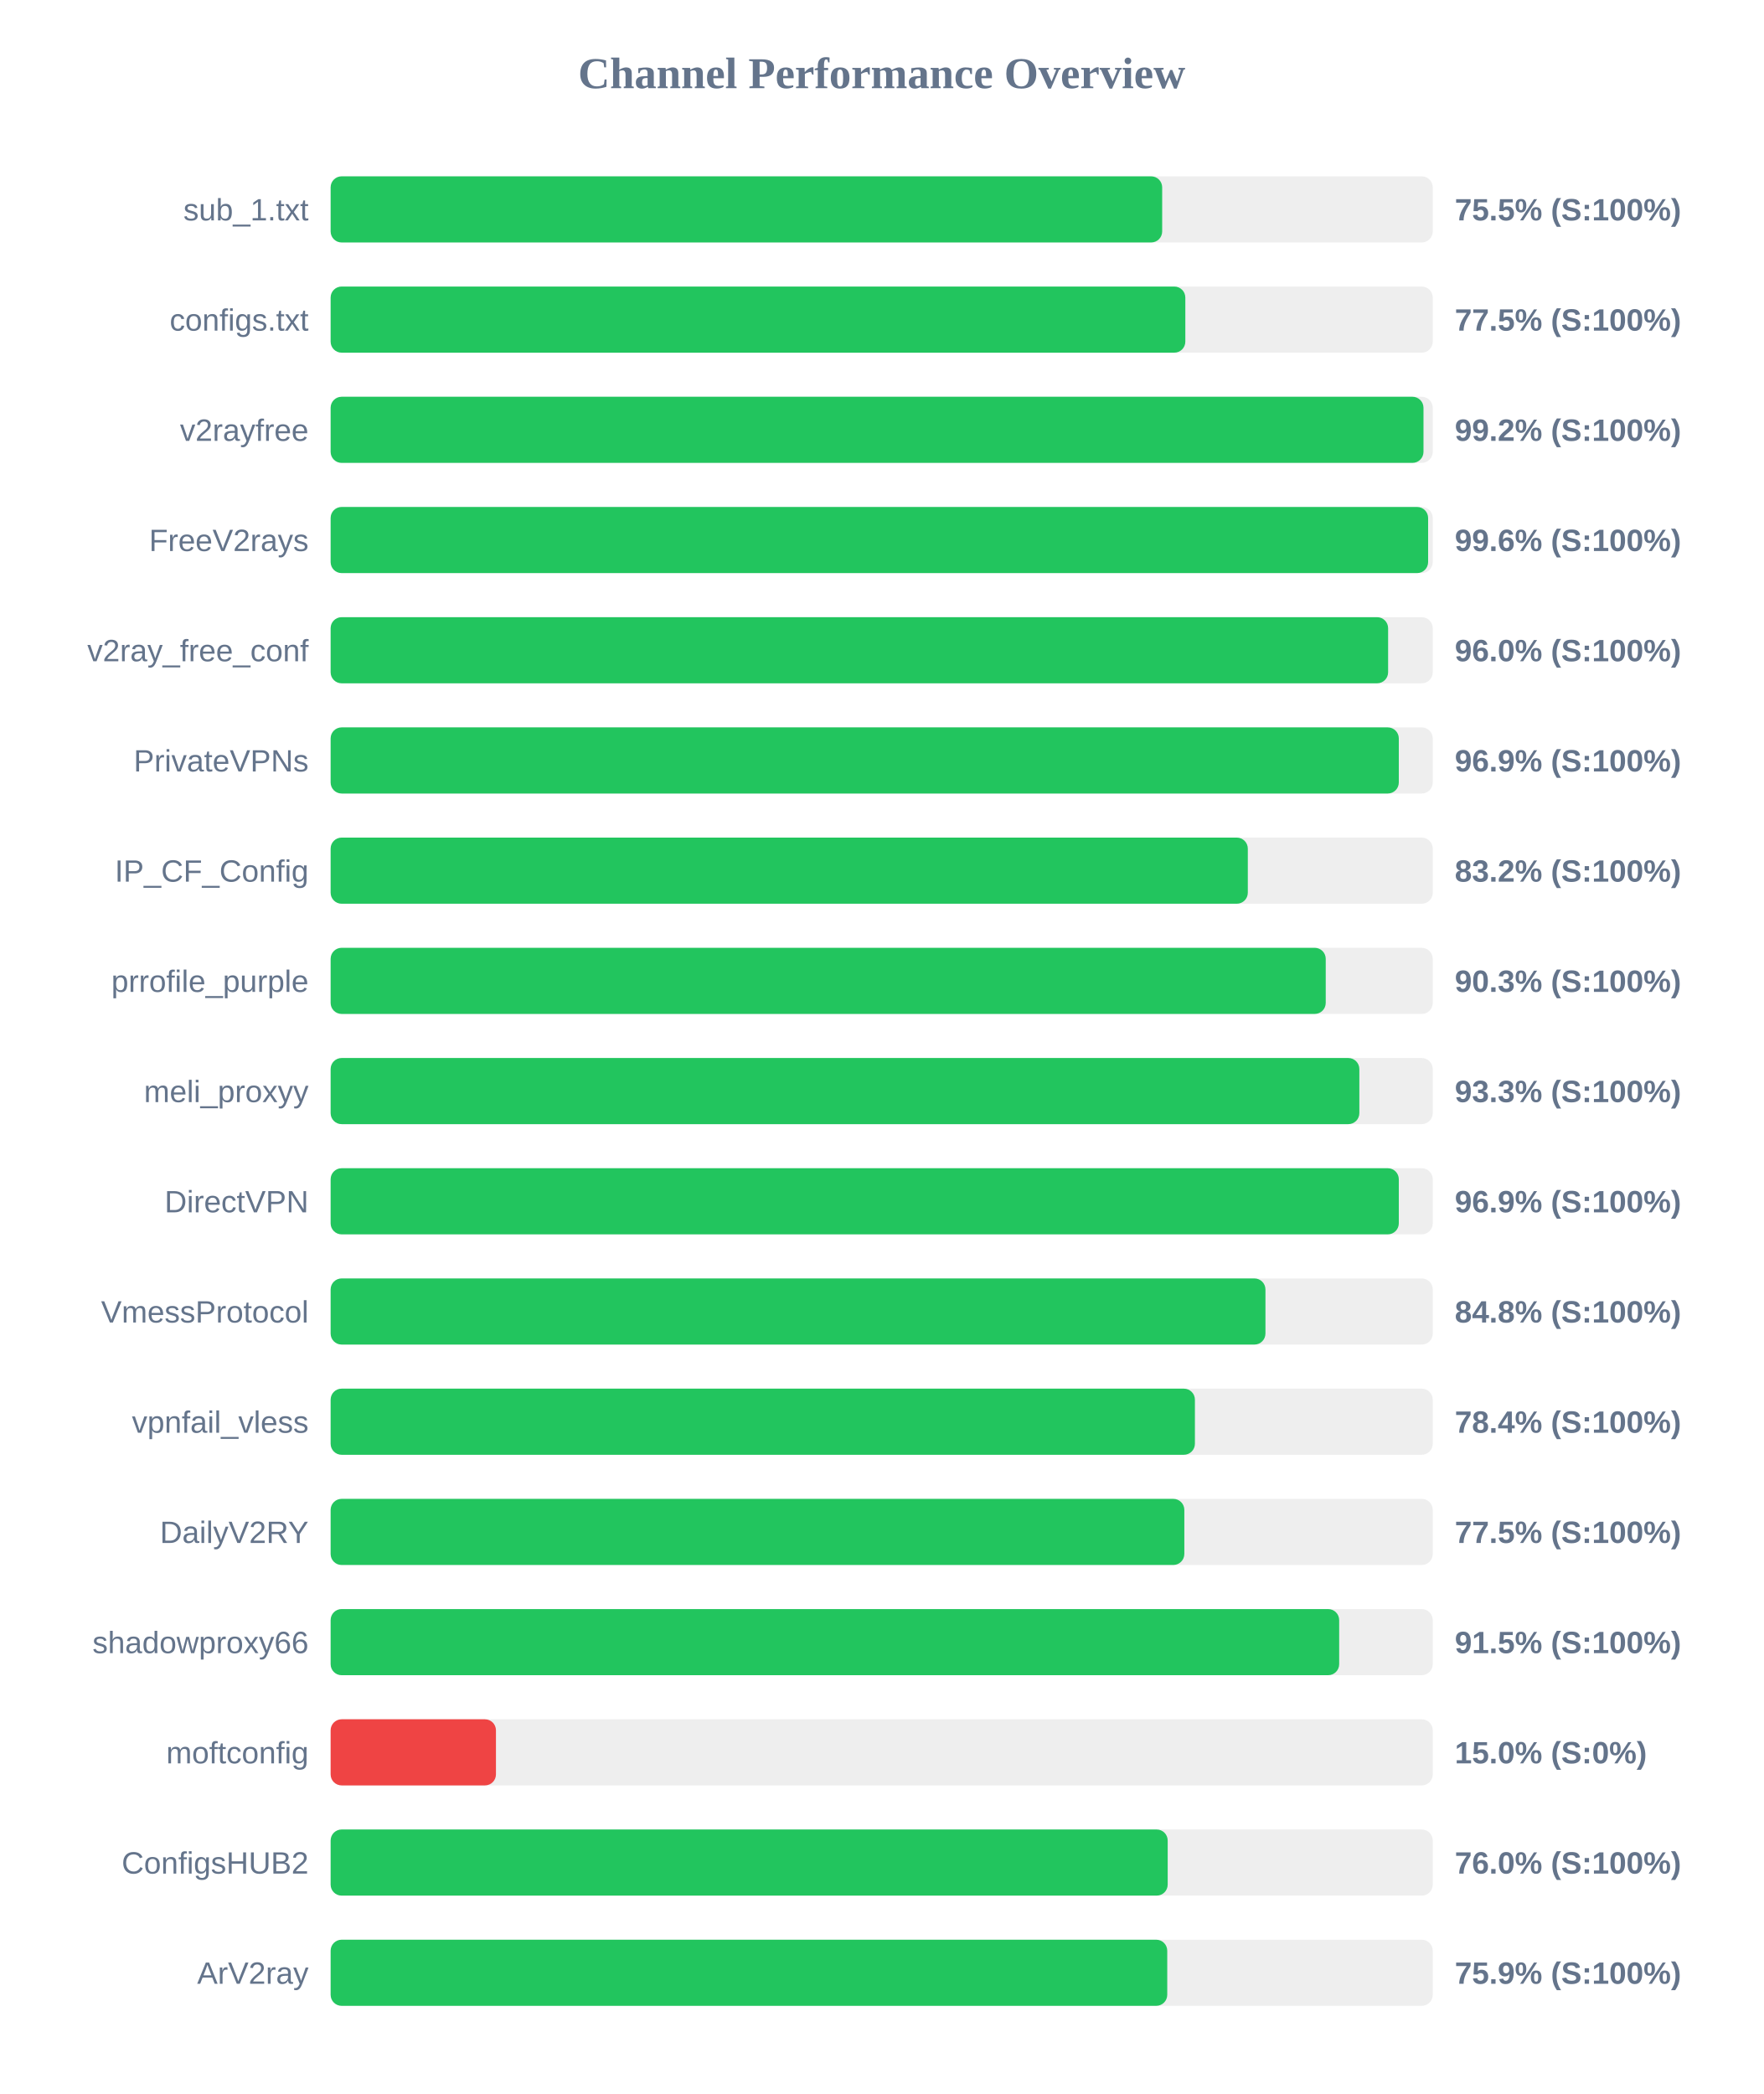
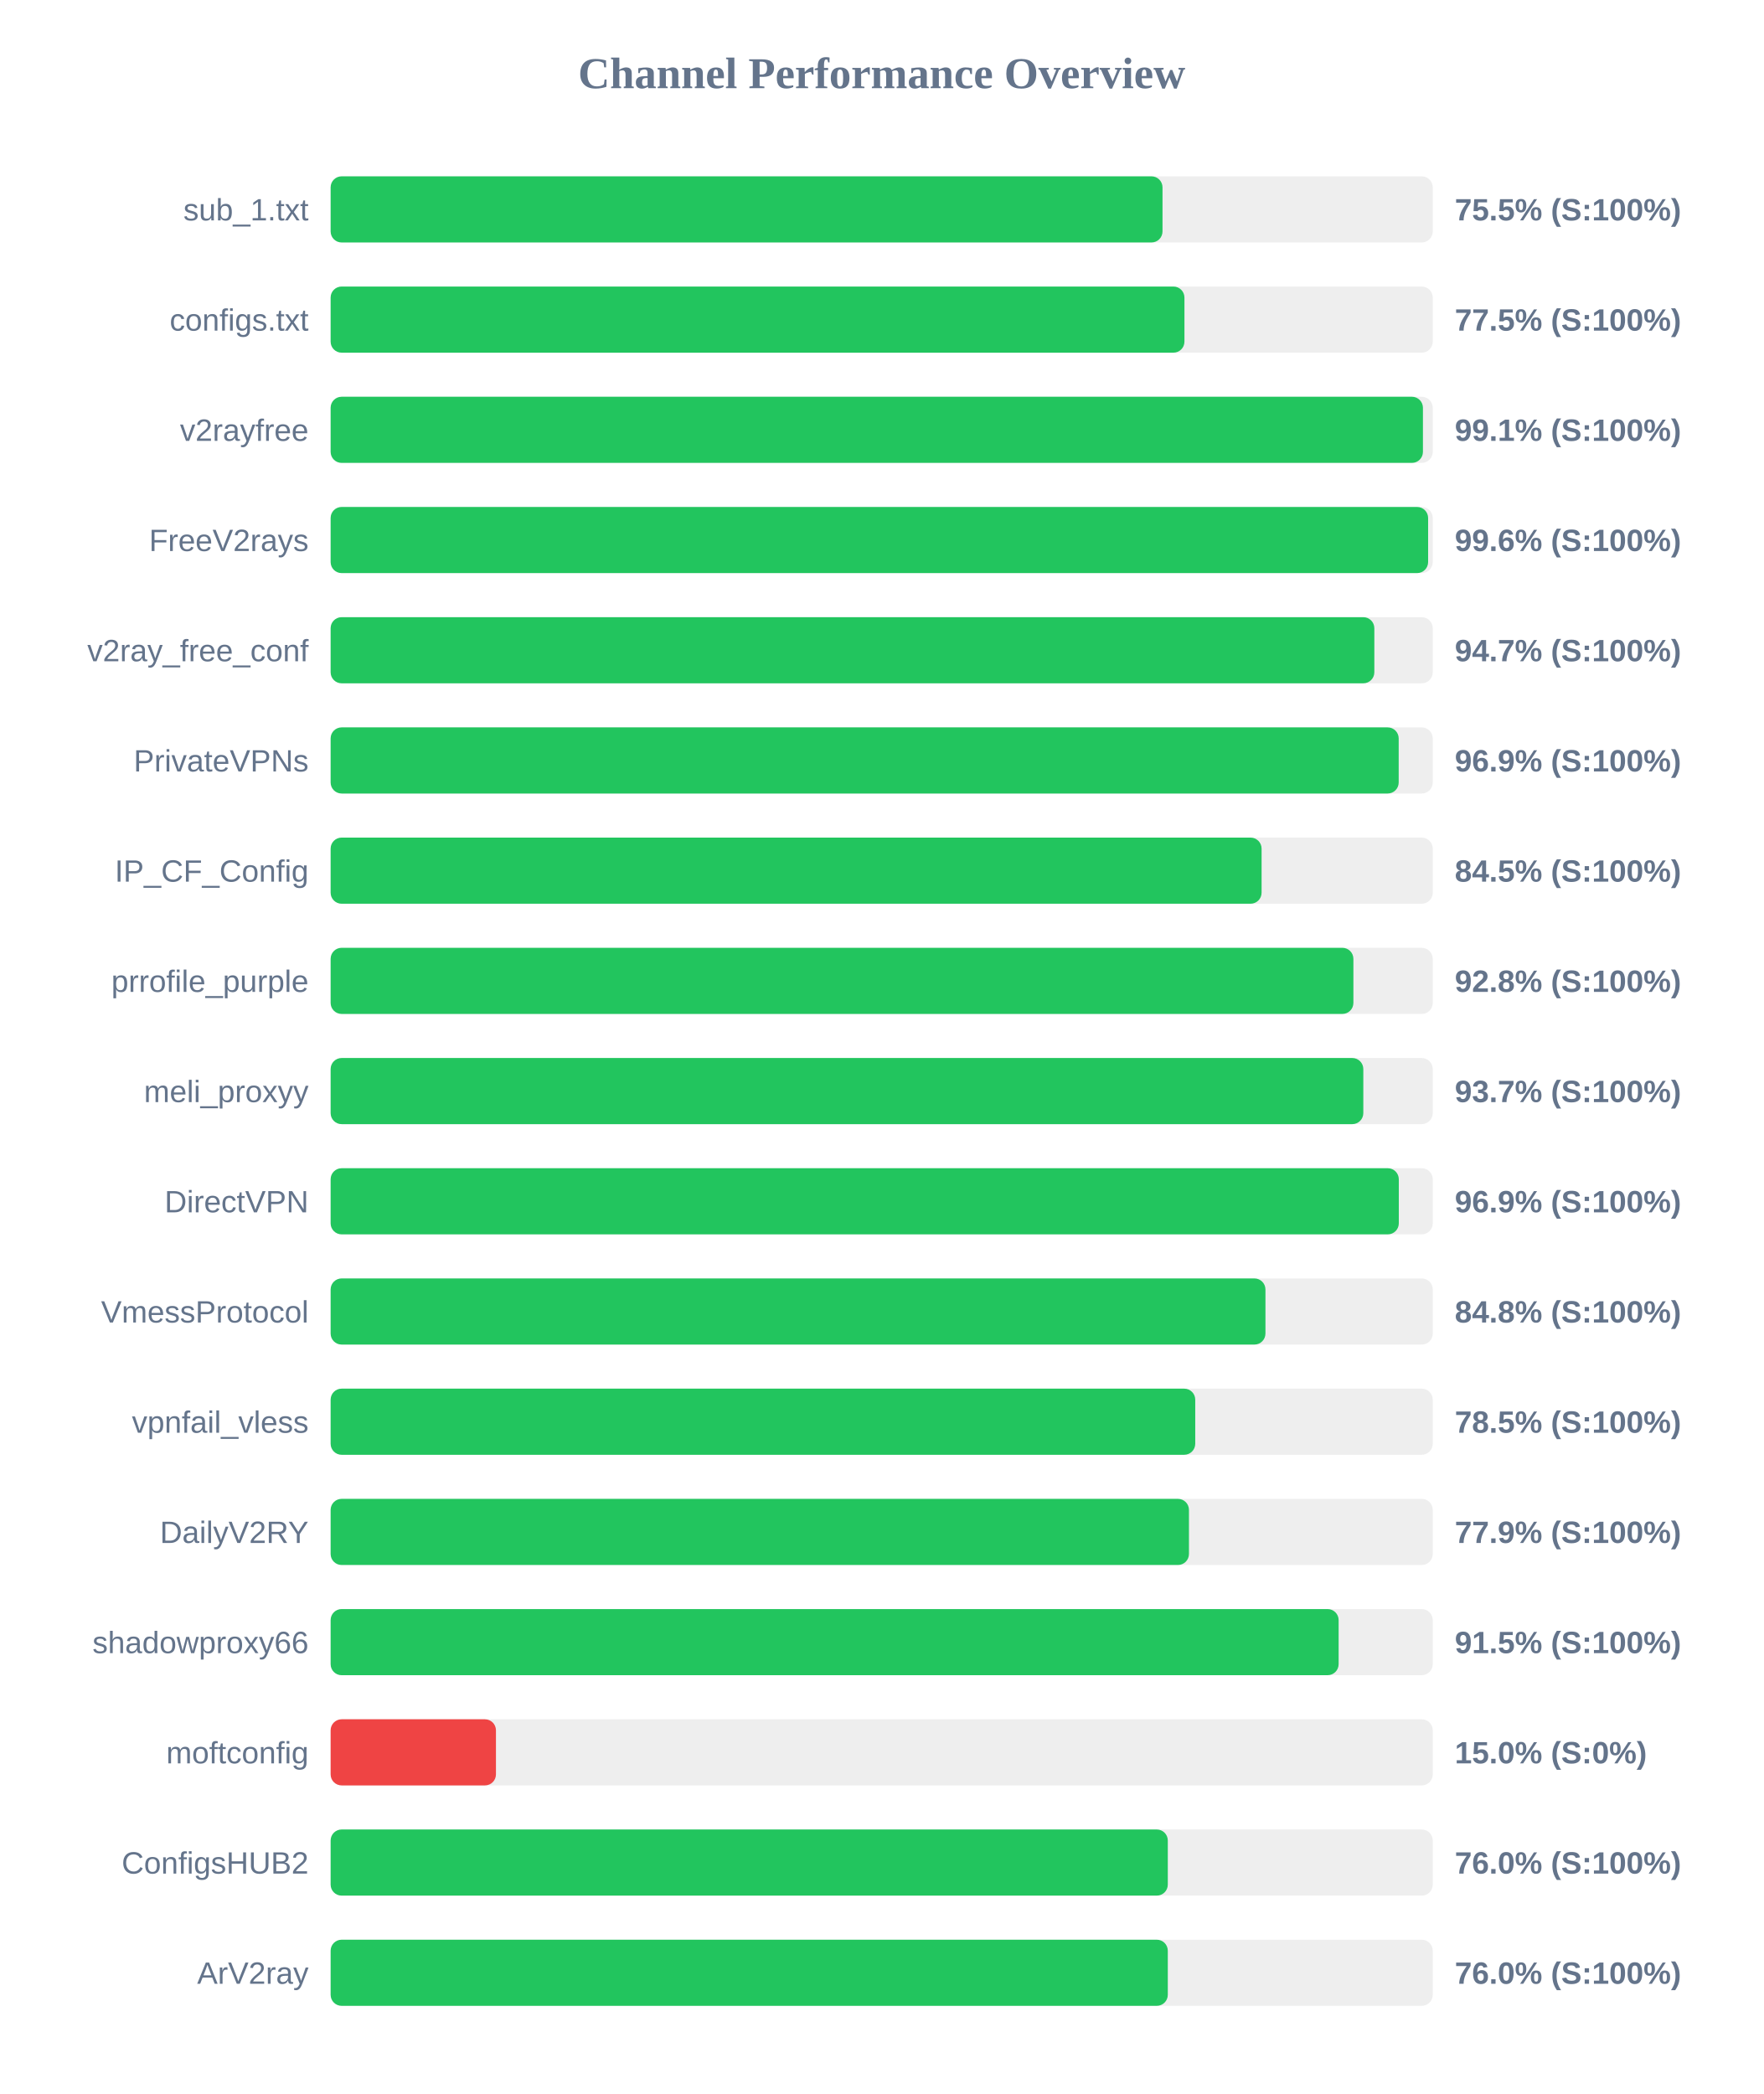
<svg xmlns="http://www.w3.org/2000/svg" width="800" height="950" version="1.1">
  <style>
        .row { font: 14px Arial; fill: #64748b; }
        .score { font: bold 14px Arial; fill: #64748b; }
    </style>
  <text x="400" y="40" text-anchor="middle" font-size="20px" font-weight="bold" fill="#64748b">Channel Performance Overview</text>
  <rect x="150" y="80" width="500" height="30" fill="#eee" rx="5" />
-   <rect x="150" y="80" width="377.25" height="30" fill="#22c55e" rx="5" />
+   <rect x="150" y="80" width="377.4" height="30" fill="#22c55e" rx="5" />
  <text x="140" y="100" text-anchor="end" class="row">sub_1.txt</text>
  <text x="660" y="100" text-anchor="start" class="score">75.5% (S:100%)</text>
  <rect x="150" y="130" width="500" height="30" fill="#eee" rx="5" />
-   <rect x="150" y="130" width="387.75" height="30" fill="#22c55e" rx="5" />
+   <rect x="150" y="130" width="387.35" height="30" fill="#22c55e" rx="5" />
  <text x="140" y="150" text-anchor="end" class="row">configs.txt</text>
  <text x="660" y="150" text-anchor="start" class="score">77.5% (S:100%)</text>
  <rect x="150" y="180" width="500" height="30" fill="#eee" rx="5" />
-   <rect x="150" y="180" width="495.8" height="30" fill="#22c55e" rx="5" />
+   <rect x="150" y="180" width="495.55" height="30" fill="#22c55e" rx="5" />
  <text x="140" y="200" text-anchor="end" class="row">v2rayfree</text>
-   <text x="660" y="200" text-anchor="start" class="score">99.2% (S:100%)</text>
+   <text x="660" y="200" text-anchor="start" class="score">99.1% (S:100%)</text>
  <rect x="150" y="230" width="500" height="30" fill="#eee" rx="5" />
  <rect x="150" y="230" width="497.9" height="30" fill="#22c55e" rx="5" />
  <text x="140" y="250" text-anchor="end" class="row">FreeV2rays</text>
  <text x="660" y="250" text-anchor="start" class="score">99.6% (S:100%)</text>
  <rect x="150" y="280" width="500" height="30" fill="#eee" rx="5" />
-   <rect x="150" y="280" width="479.75" height="30" fill="#22c55e" rx="5" />
+   <rect x="150" y="280" width="473.5" height="30" fill="#22c55e" rx="5" />
  <text x="140" y="300" text-anchor="end" class="row">v2ray_free_conf</text>
-   <text x="660" y="300" text-anchor="start" class="score">96.0% (S:100%)</text>
+   <text x="660" y="300" text-anchor="start" class="score">94.7% (S:100%)</text>
  <rect x="150" y="330" width="500" height="30" fill="#eee" rx="5" />
-   <rect x="150" y="330" width="484.6" height="30" fill="#22c55e" rx="5" />
+   <rect x="150" y="330" width="484.55" height="30" fill="#22c55e" rx="5" />
  <text x="140" y="350" text-anchor="end" class="row">PrivateVPNs</text>
  <text x="660" y="350" text-anchor="start" class="score">96.9% (S:100%)</text>
  <rect x="150" y="380" width="500" height="30" fill="#eee" rx="5" />
-   <rect x="150" y="380" width="416.1" height="30" fill="#22c55e" rx="5" />
+   <rect x="150" y="380" width="422.35" height="30" fill="#22c55e" rx="5" />
  <text x="140" y="400" text-anchor="end" class="row">IP_CF_Config</text>
-   <text x="660" y="400" text-anchor="start" class="score">83.2% (S:100%)</text>
+   <text x="660" y="400" text-anchor="start" class="score">84.5% (S:100%)</text>
  <rect x="150" y="430" width="500" height="30" fill="#eee" rx="5" />
-   <rect x="150" y="430" width="451.45" height="30" fill="#22c55e" rx="5" />
+   <rect x="150" y="430" width="464.0" height="30" fill="#22c55e" rx="5" />
  <text x="140" y="450" text-anchor="end" class="row">prrofile_purple</text>
-   <text x="660" y="450" text-anchor="start" class="score">90.3% (S:100%)</text>
+   <text x="660" y="450" text-anchor="start" class="score">92.8% (S:100%)</text>
  <rect x="150" y="480" width="500" height="30" fill="#eee" rx="5" />
-   <rect x="150" y="480" width="466.7" height="30" fill="#22c55e" rx="5" />
+   <rect x="150" y="480" width="468.5" height="30" fill="#22c55e" rx="5" />
  <text x="140" y="500" text-anchor="end" class="row">meli_proxyy</text>
-   <text x="660" y="500" text-anchor="start" class="score">93.3% (S:100%)</text>
+   <text x="660" y="500" text-anchor="start" class="score">93.7% (S:100%)</text>
  <rect x="150" y="530" width="500" height="30" fill="#eee" rx="5" />
  <rect x="150" y="530" width="484.6" height="30" fill="#22c55e" rx="5" />
  <text x="140" y="550" text-anchor="end" class="row">DirectVPN</text>
  <text x="660" y="550" text-anchor="start" class="score">96.9% (S:100%)</text>
  <rect x="150" y="580" width="500" height="30" fill="#eee" rx="5" />
  <rect x="150" y="580" width="424.1" height="30" fill="#22c55e" rx="5" />
  <text x="140" y="600" text-anchor="end" class="row">VmessProtocol</text>
  <text x="660" y="600" text-anchor="start" class="score">84.8% (S:100%)</text>
  <rect x="150" y="630" width="500" height="30" fill="#eee" rx="5" />
-   <rect x="150" y="630" width="392.1" height="30" fill="#22c55e" rx="5" />
+   <rect x="150" y="630" width="392.25" height="30" fill="#22c55e" rx="5" />
  <text x="140" y="650" text-anchor="end" class="row">vpnfail_vless</text>
-   <text x="660" y="650" text-anchor="start" class="score">78.4% (S:100%)</text>
+   <text x="660" y="650" text-anchor="start" class="score">78.5% (S:100%)</text>
  <rect x="150" y="680" width="500" height="30" fill="#eee" rx="5" />
-   <rect x="150" y="680" width="387.3" height="30" fill="#22c55e" rx="5" />
+   <rect x="150" y="680" width="389.4" height="30" fill="#22c55e" rx="5" />
  <text x="140" y="700" text-anchor="end" class="row">DailyV2RY</text>
-   <text x="660" y="700" text-anchor="start" class="score">77.5% (S:100%)</text>
+   <text x="660" y="700" text-anchor="start" class="score">77.9% (S:100%)</text>
  <rect x="150" y="730" width="500" height="30" fill="#eee" rx="5" />
-   <rect x="150" y="730" width="457.55" height="30" fill="#22c55e" rx="5" />
+   <rect x="150" y="730" width="457.3" height="30" fill="#22c55e" rx="5" />
  <text x="140" y="750" text-anchor="end" class="row">shadowproxy66</text>
  <text x="660" y="750" text-anchor="start" class="score">91.5% (S:100%)</text>
  <rect x="150" y="780" width="500" height="30" fill="#eee" rx="5" />
  <rect x="150" y="780" width="75.0" height="30" fill="#ef4444" rx="5" />
  <text x="140" y="800" text-anchor="end" class="row">moftconfig</text>
  <text x="660" y="800" text-anchor="start" class="score">15.0% (S:0%)</text>
  <rect x="150" y="830" width="500" height="30" fill="#eee" rx="5" />
-   <rect x="150" y="830" width="379.75" height="30" fill="#22c55e" rx="5" />
+   <rect x="150" y="830" width="379.8" height="30" fill="#22c55e" rx="5" />
  <text x="140" y="850" text-anchor="end" class="row">ConfigsHUB2</text>
  <text x="660" y="850" text-anchor="start" class="score">76.0% (S:100%)</text>
  <rect x="150" y="880" width="500" height="30" fill="#eee" rx="5" />
-   <rect x="150" y="880" width="379.55" height="30" fill="#22c55e" rx="5" />
+   <rect x="150" y="880" width="379.8" height="30" fill="#22c55e" rx="5" />
  <text x="140" y="900" text-anchor="end" class="row">ArV2ray</text>
-   <text x="660" y="900" text-anchor="start" class="score">75.9% (S:100%)</text>
+   <text x="660" y="900" text-anchor="start" class="score">76.0% (S:100%)</text>
</svg>
